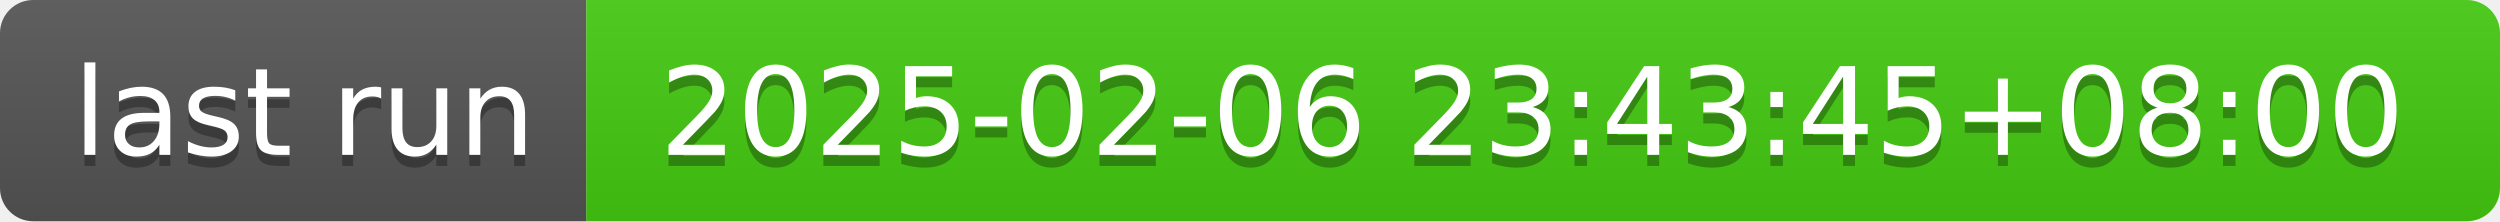
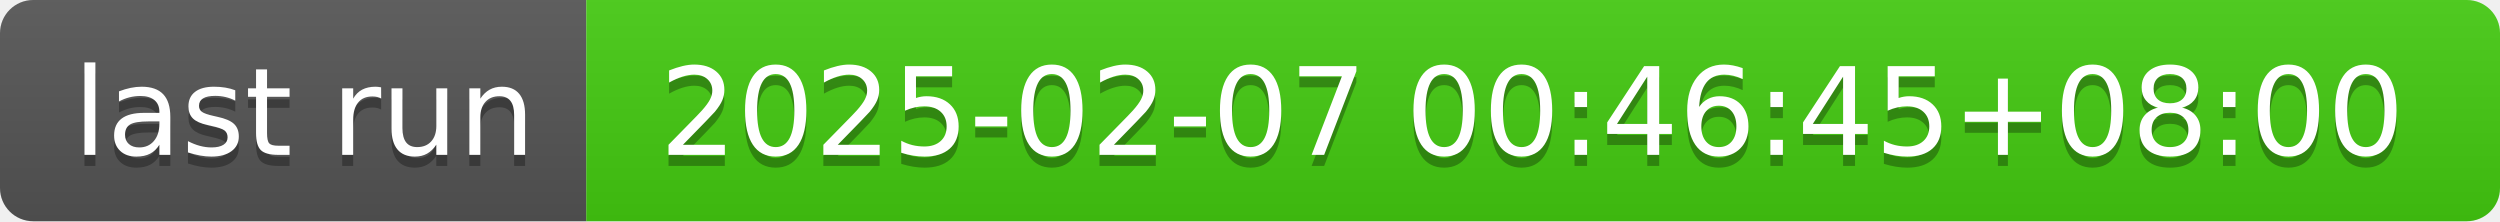
- <svg xmlns="http://www.w3.org/2000/svg" width="226" height="20" role="img" aria-label="last run: 2025-02-06 23:43:45+08:00">
+ <svg xmlns="http://www.w3.org/2000/svg" width="226" height="20" role="img" aria-label="last run: 2025-02-07 00:46:45+08:00">
  <linearGradient id="s" x2="0" y2="100%">
    <stop offset="0" stop-color="#bbb" stop-opacity=".1" />
    <stop offset="1" stop-opacity=".1" />
  </linearGradient>
  <clipPath id="r">
    <rect width="226" height="20" rx="3" fill="#fff" />
  </clipPath>
  <g clip-path="url(#r)">
    <rect width="53" height="20" fill="#555" />
    <rect x="53" width="173" height="20" fill="#4c1" />
    <rect width="226" height="20" fill="url(#s)" />
  </g>
  <g fill="#fff" text-anchor="middle" font-family="Verdana,Geneva,DejaVu Sans,sans-serif" text-rendering="geometricPrecision" font-size="110">
    <text aria-hidden="true" x="275" y="150" fill="#010101" fill-opacity=".3" transform="scale(.1)" textLength="430">last run</text>
    <text x="275" y="140" transform="scale(.1)" fill="#fff" textLength="430">last run</text>
-     <text aria-hidden="true" x="1385" y="150" fill="#010101" fill-opacity=".3" transform="scale(.1)" textLength="1630">2025-02-06 23:43:45+08:00</text>
-     <text x="1385" y="140" transform="scale(.1)" fill="#fff" textLength="1630">2025-02-06 23:43:45+08:00</text>
+     <text aria-hidden="true" x="1385" y="150" fill="#010101" fill-opacity=".3" transform="scale(.1)" textLength="1630">2025-02-07 00:46:45+08:00</text>
+     <text x="1385" y="140" transform="scale(.1)" fill="#fff" textLength="1630">2025-02-07 00:46:45+08:00</text>
  </g>
</svg>
